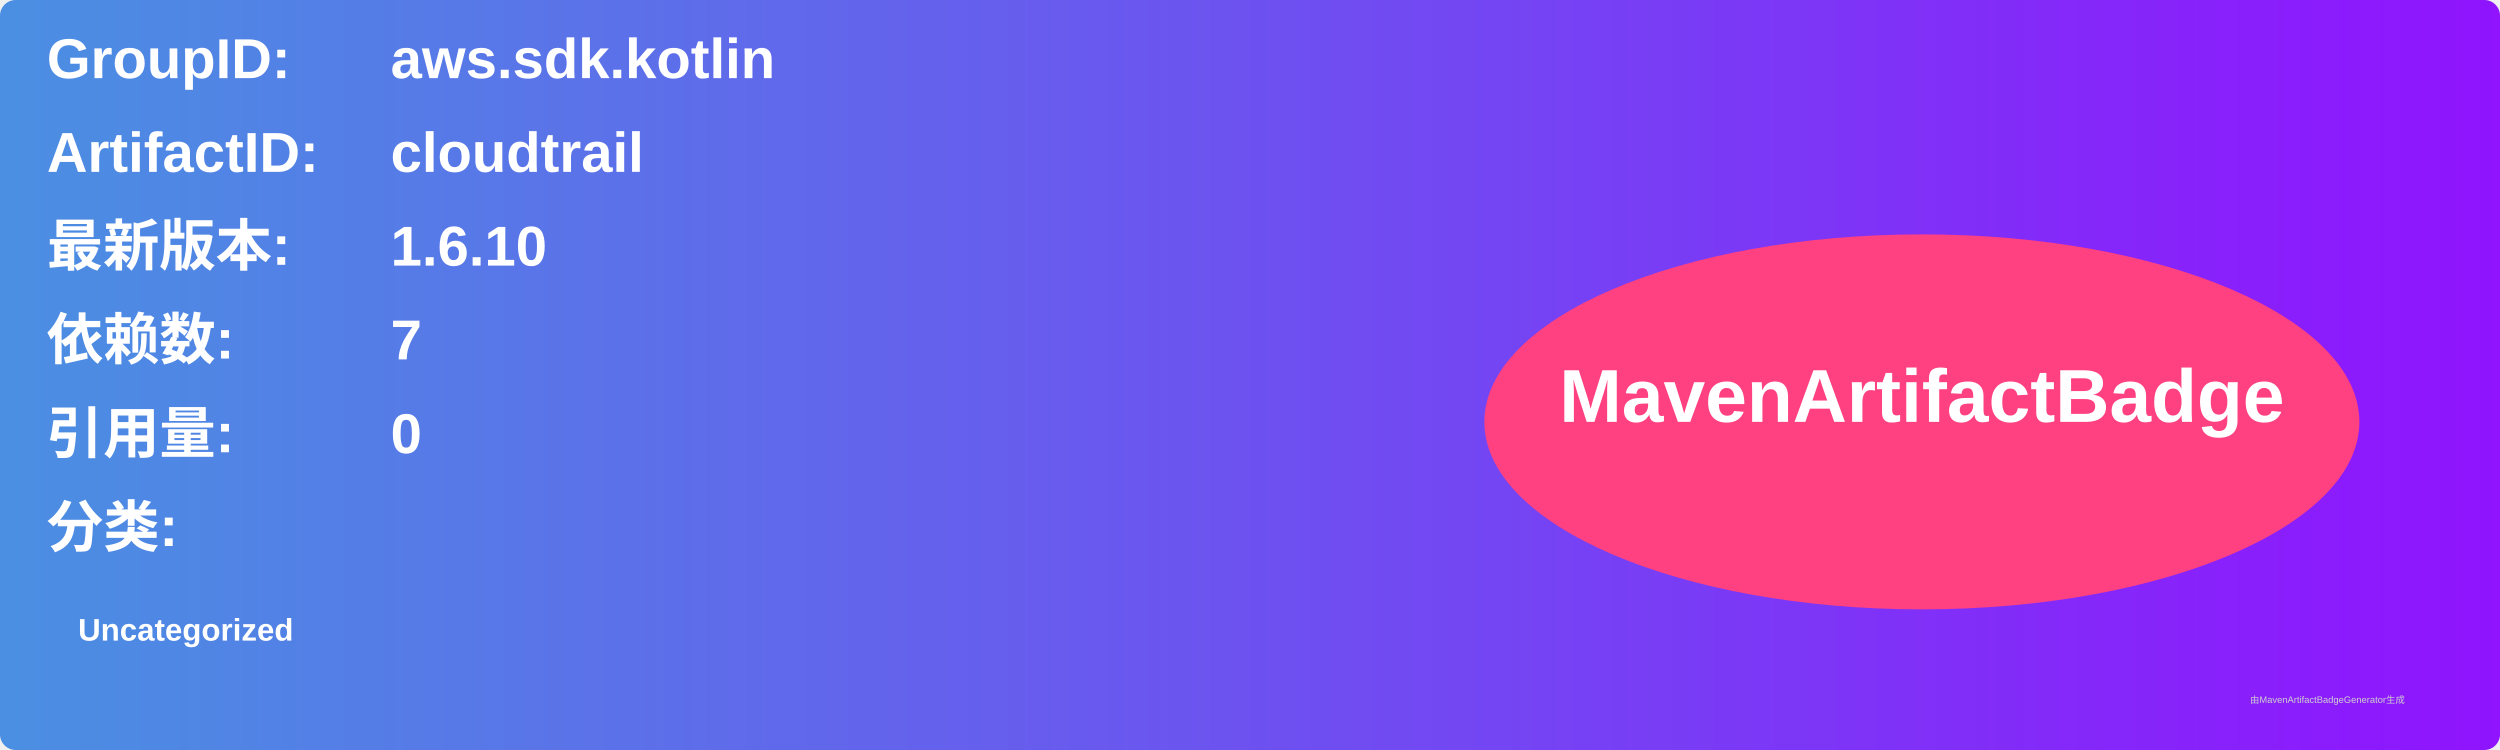
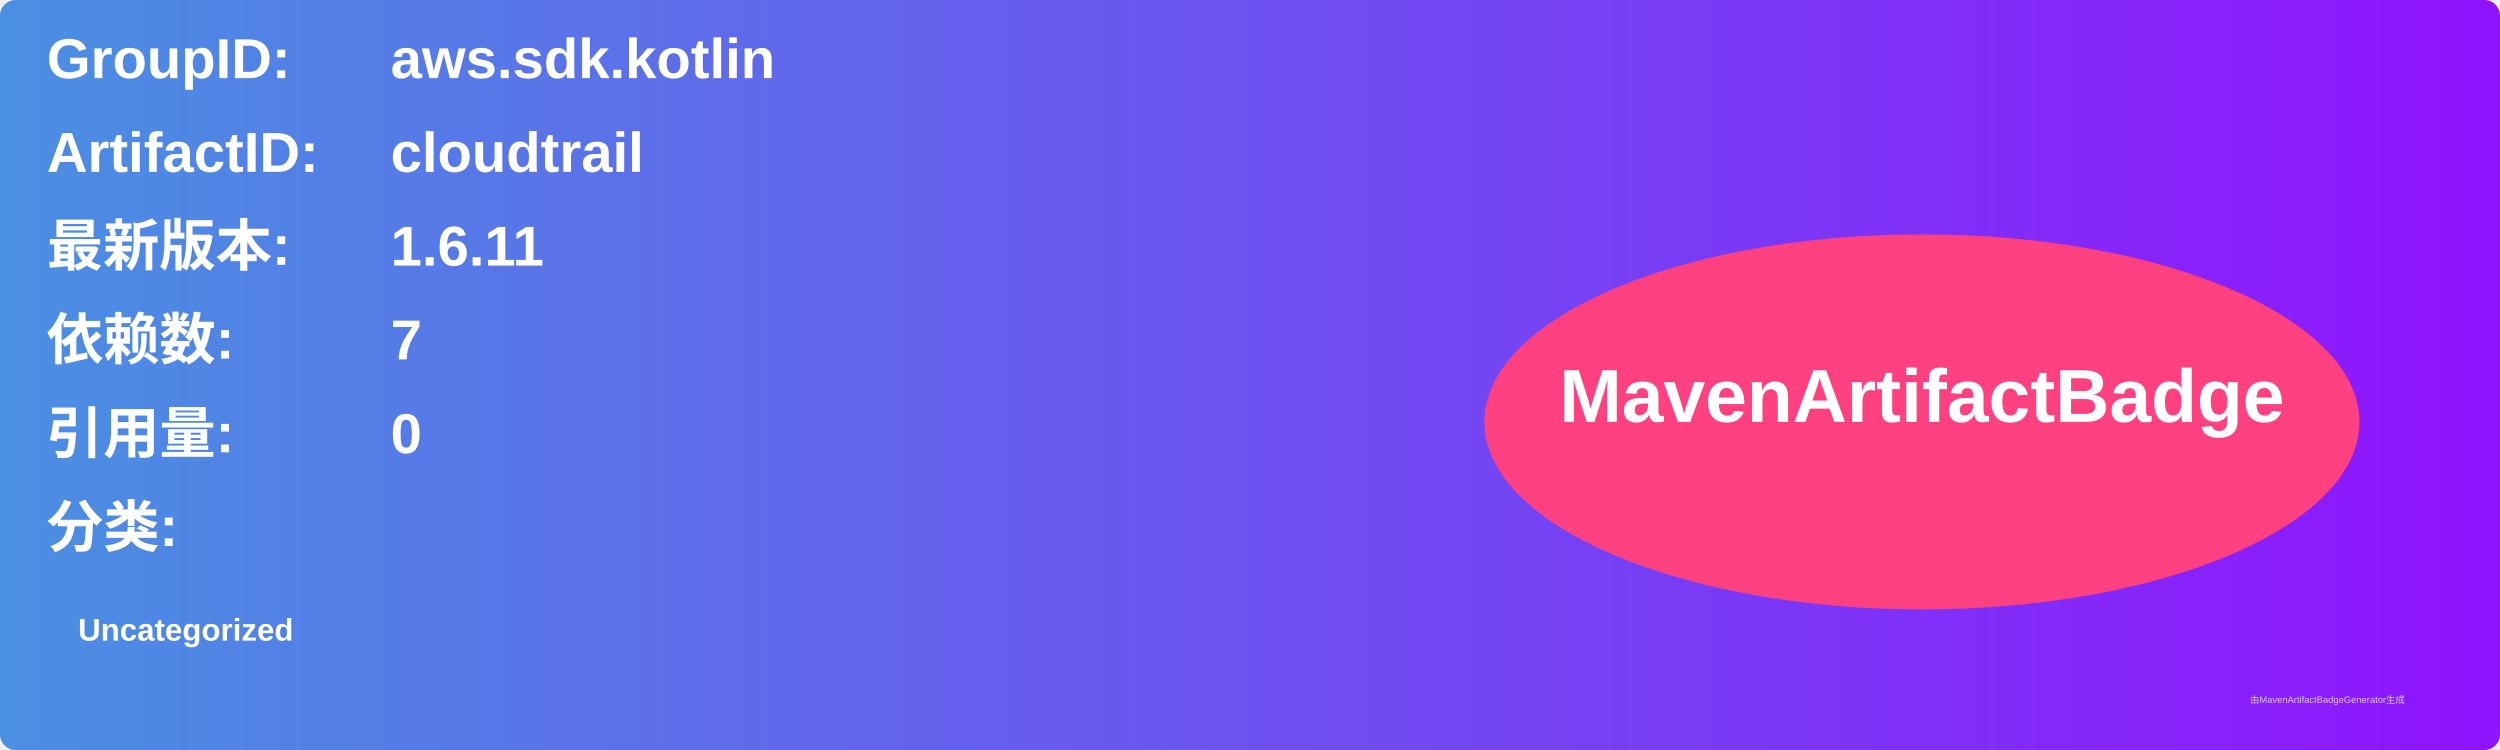
<svg xmlns="http://www.w3.org/2000/svg" width="800" height="240" viewBox="0 0 800 240">
  <linearGradient id="grad" x1="0%" y1="0%" x2="100%" y2="0%">
    <stop offset="0%" stop-color="#4a90e2" />
    <stop offset="100%" stop-color="#9013fe" />
  </linearGradient>
  <rect width="100%" height="100%" rx="5" ry="5" fill="url(#grad)" />
  <g transform="translate(15, 15)">
    <text x="0" y="10" font-family="Arial" font-size="18" fill="white" font-weight="bold" width="260">GroupID:</text>
    <text x="110" y="10" font-family="Arial" font-size="18" fill="white" font-weight="bold" width="460">aws.sdk.kotlin</text>
    <text x="0" y="40" font-family="Arial" font-size="18" fill="white" font-weight="bold" width="260">ArtifactID:</text>
    <text x="110" y="40" font-family="Arial" font-size="18" fill="white" font-weight="bold" width="460">cloudtrail</text>
    <text x="0" y="70" font-family="Arial" font-size="18" fill="white" font-weight="bold">最新版本:</text>
    <text x="110" y="70" font-family="Arial" font-size="18" fill="white" font-weight="bold">
-       <tspan font-weight="bold">1.6.10</tspan>
+       <tspan font-weight="bold">1.6.11</tspan>
    </text>
    <text x="0" y="100" font-family="Arial" font-size="18" fill="white" font-weight="bold">依赖数: </text>
    <text x="110" y="100" font-family="Arial" font-size="18" fill="white">
      <tspan font-weight="bold">7</tspan>
    </text>
    <text x="0" y="130" font-family="Arial" font-size="18" fill="white" font-weight="bold">引用量: </text>
    <text x="110" y="130" font-family="Arial" font-size="18" fill="white">
      <tspan font-weight="bold">0</tspan>
    </text>
    <text x="0" y="160" font-family="Arial" font-size="18" fill="white" font-weight="bold">分类:</text>
    <text x="10" y="190" font-family="Arial" font-size="10" fill="white">
      <tspan font-weight="bold">Uncategorized</tspan>
    </text>
    <ellipse cx="600" cy="120" rx="140" ry="60" fill="#ff4081" />
    <text x="600" y="120" text-anchor="middle" font-family="Arial" font-size="24" fill="white" font-weight="bold">MavenArtifactBadge</text>
  </g>
  <text x="720" y="225" font-family="Arial" font-size="3" fill="#d0d0d0">由MavenArtifactBadgeGenerator生成</text>
</svg>
